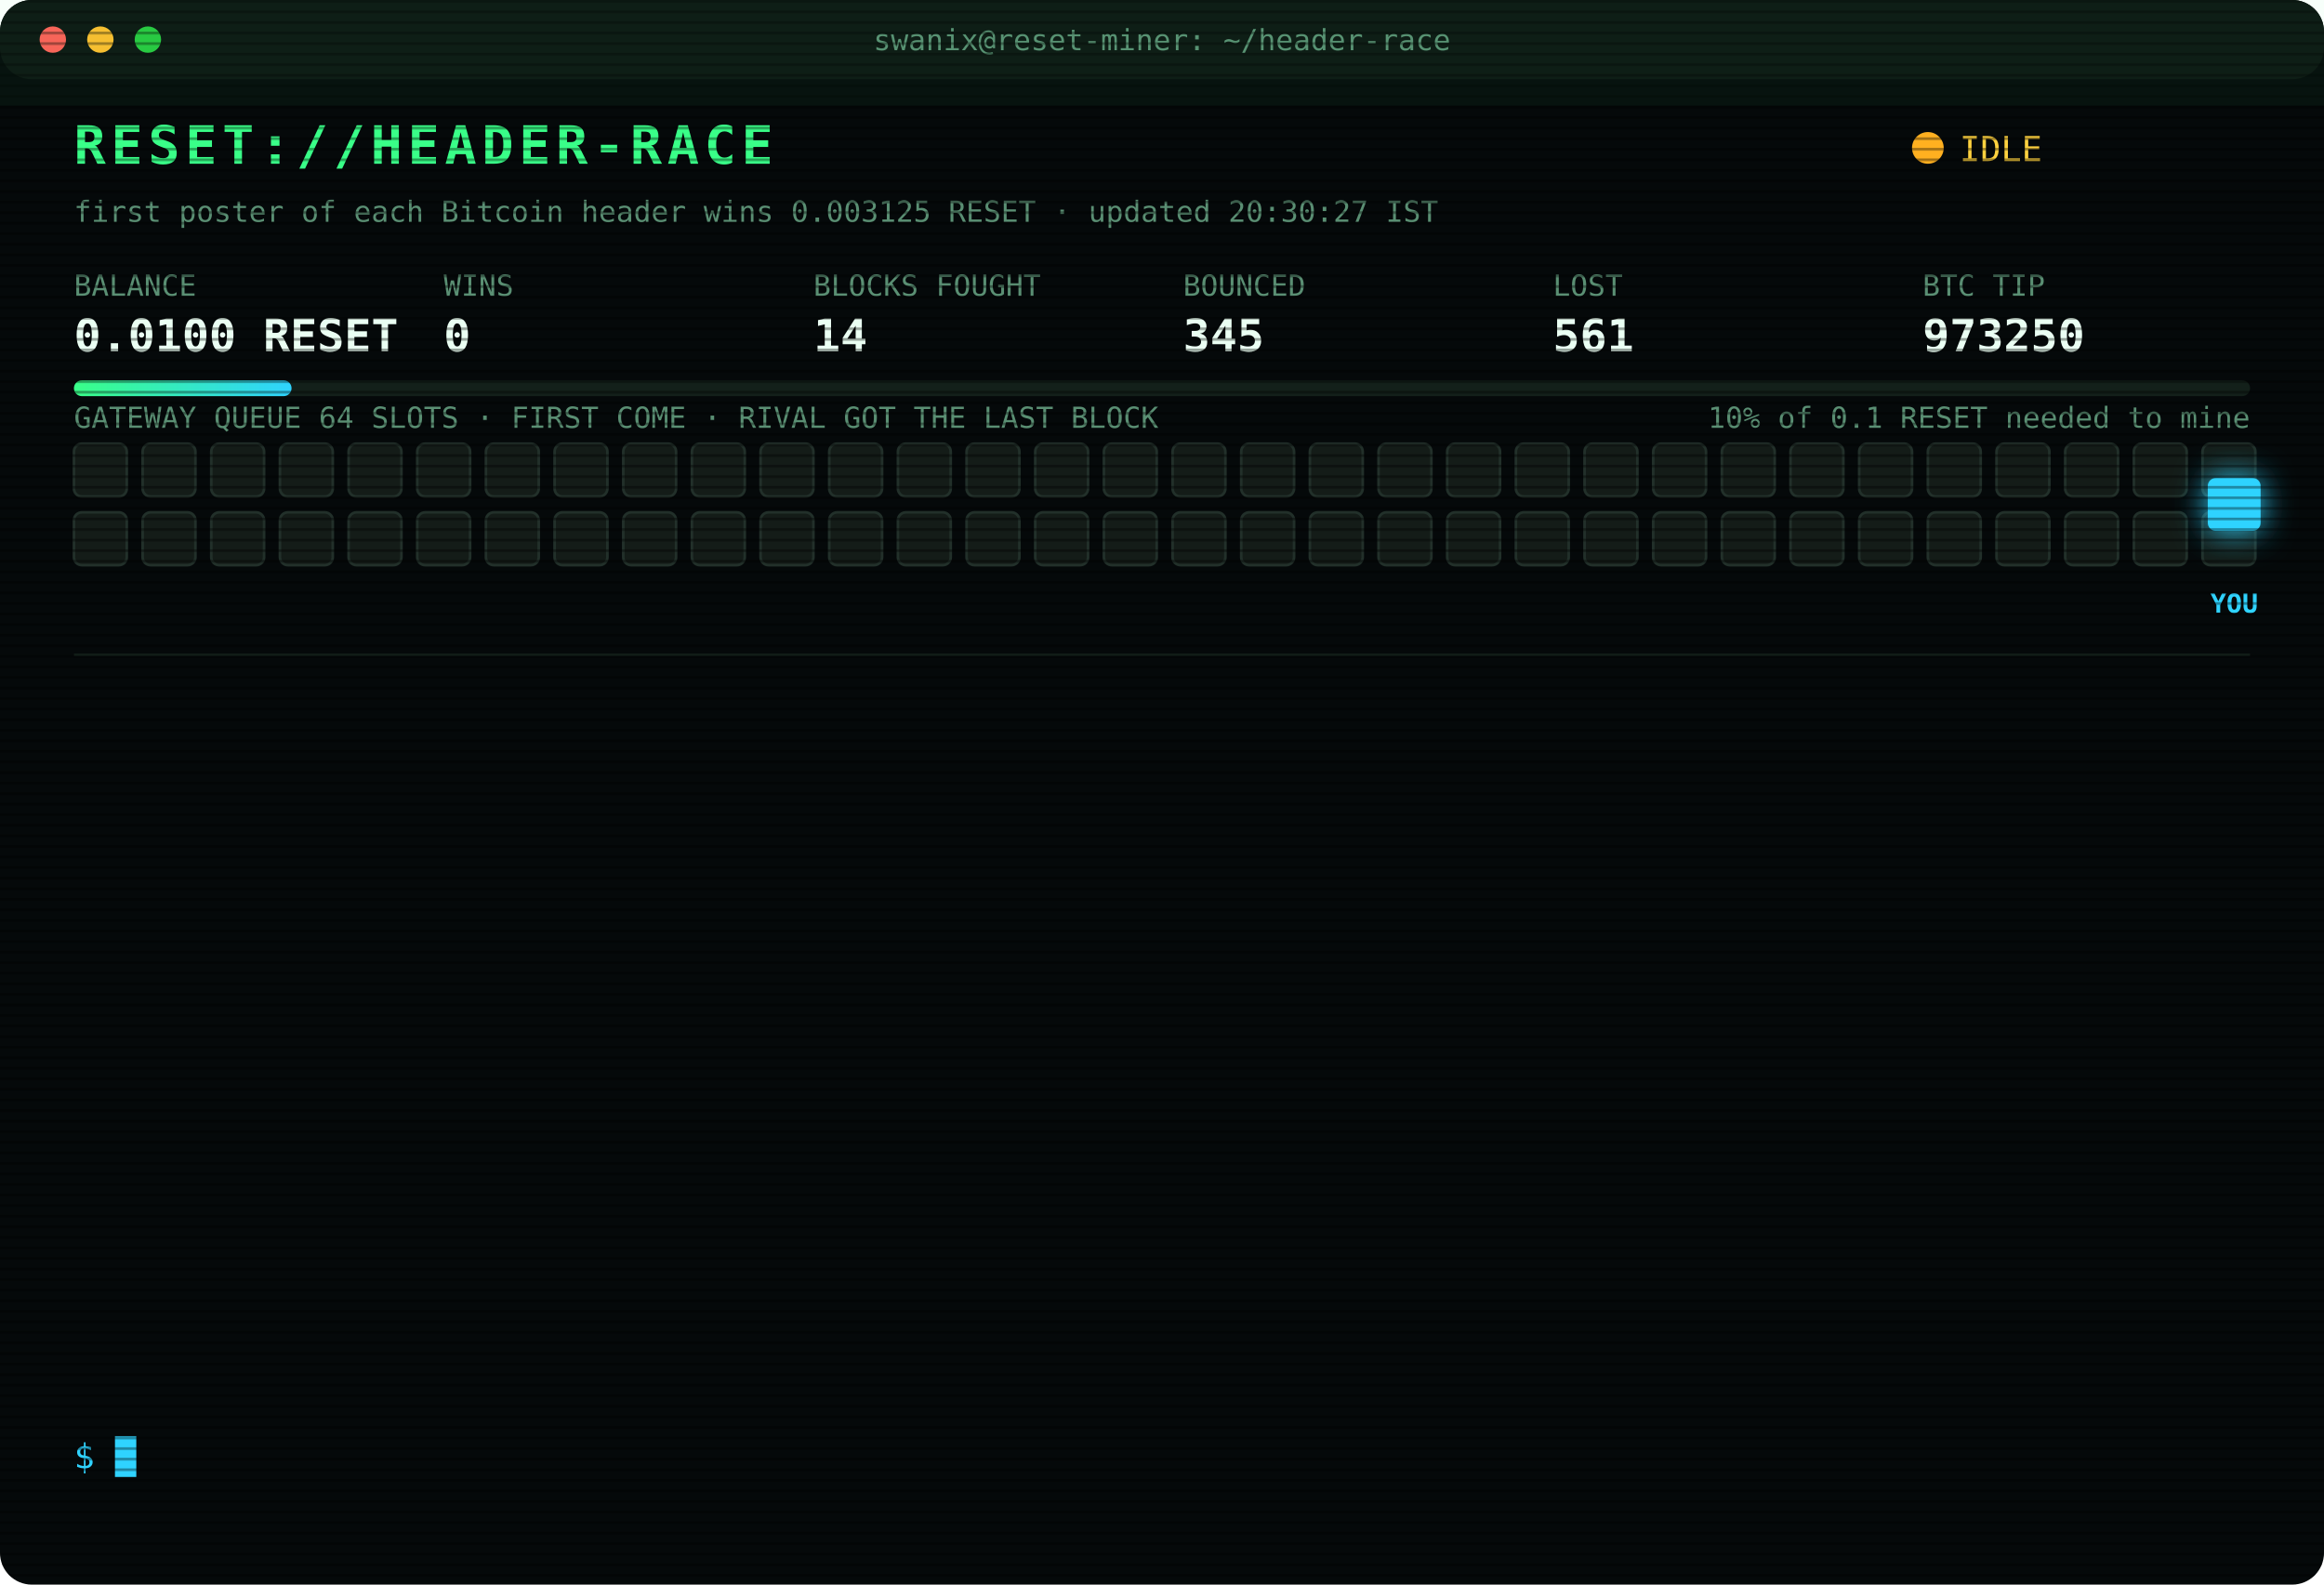
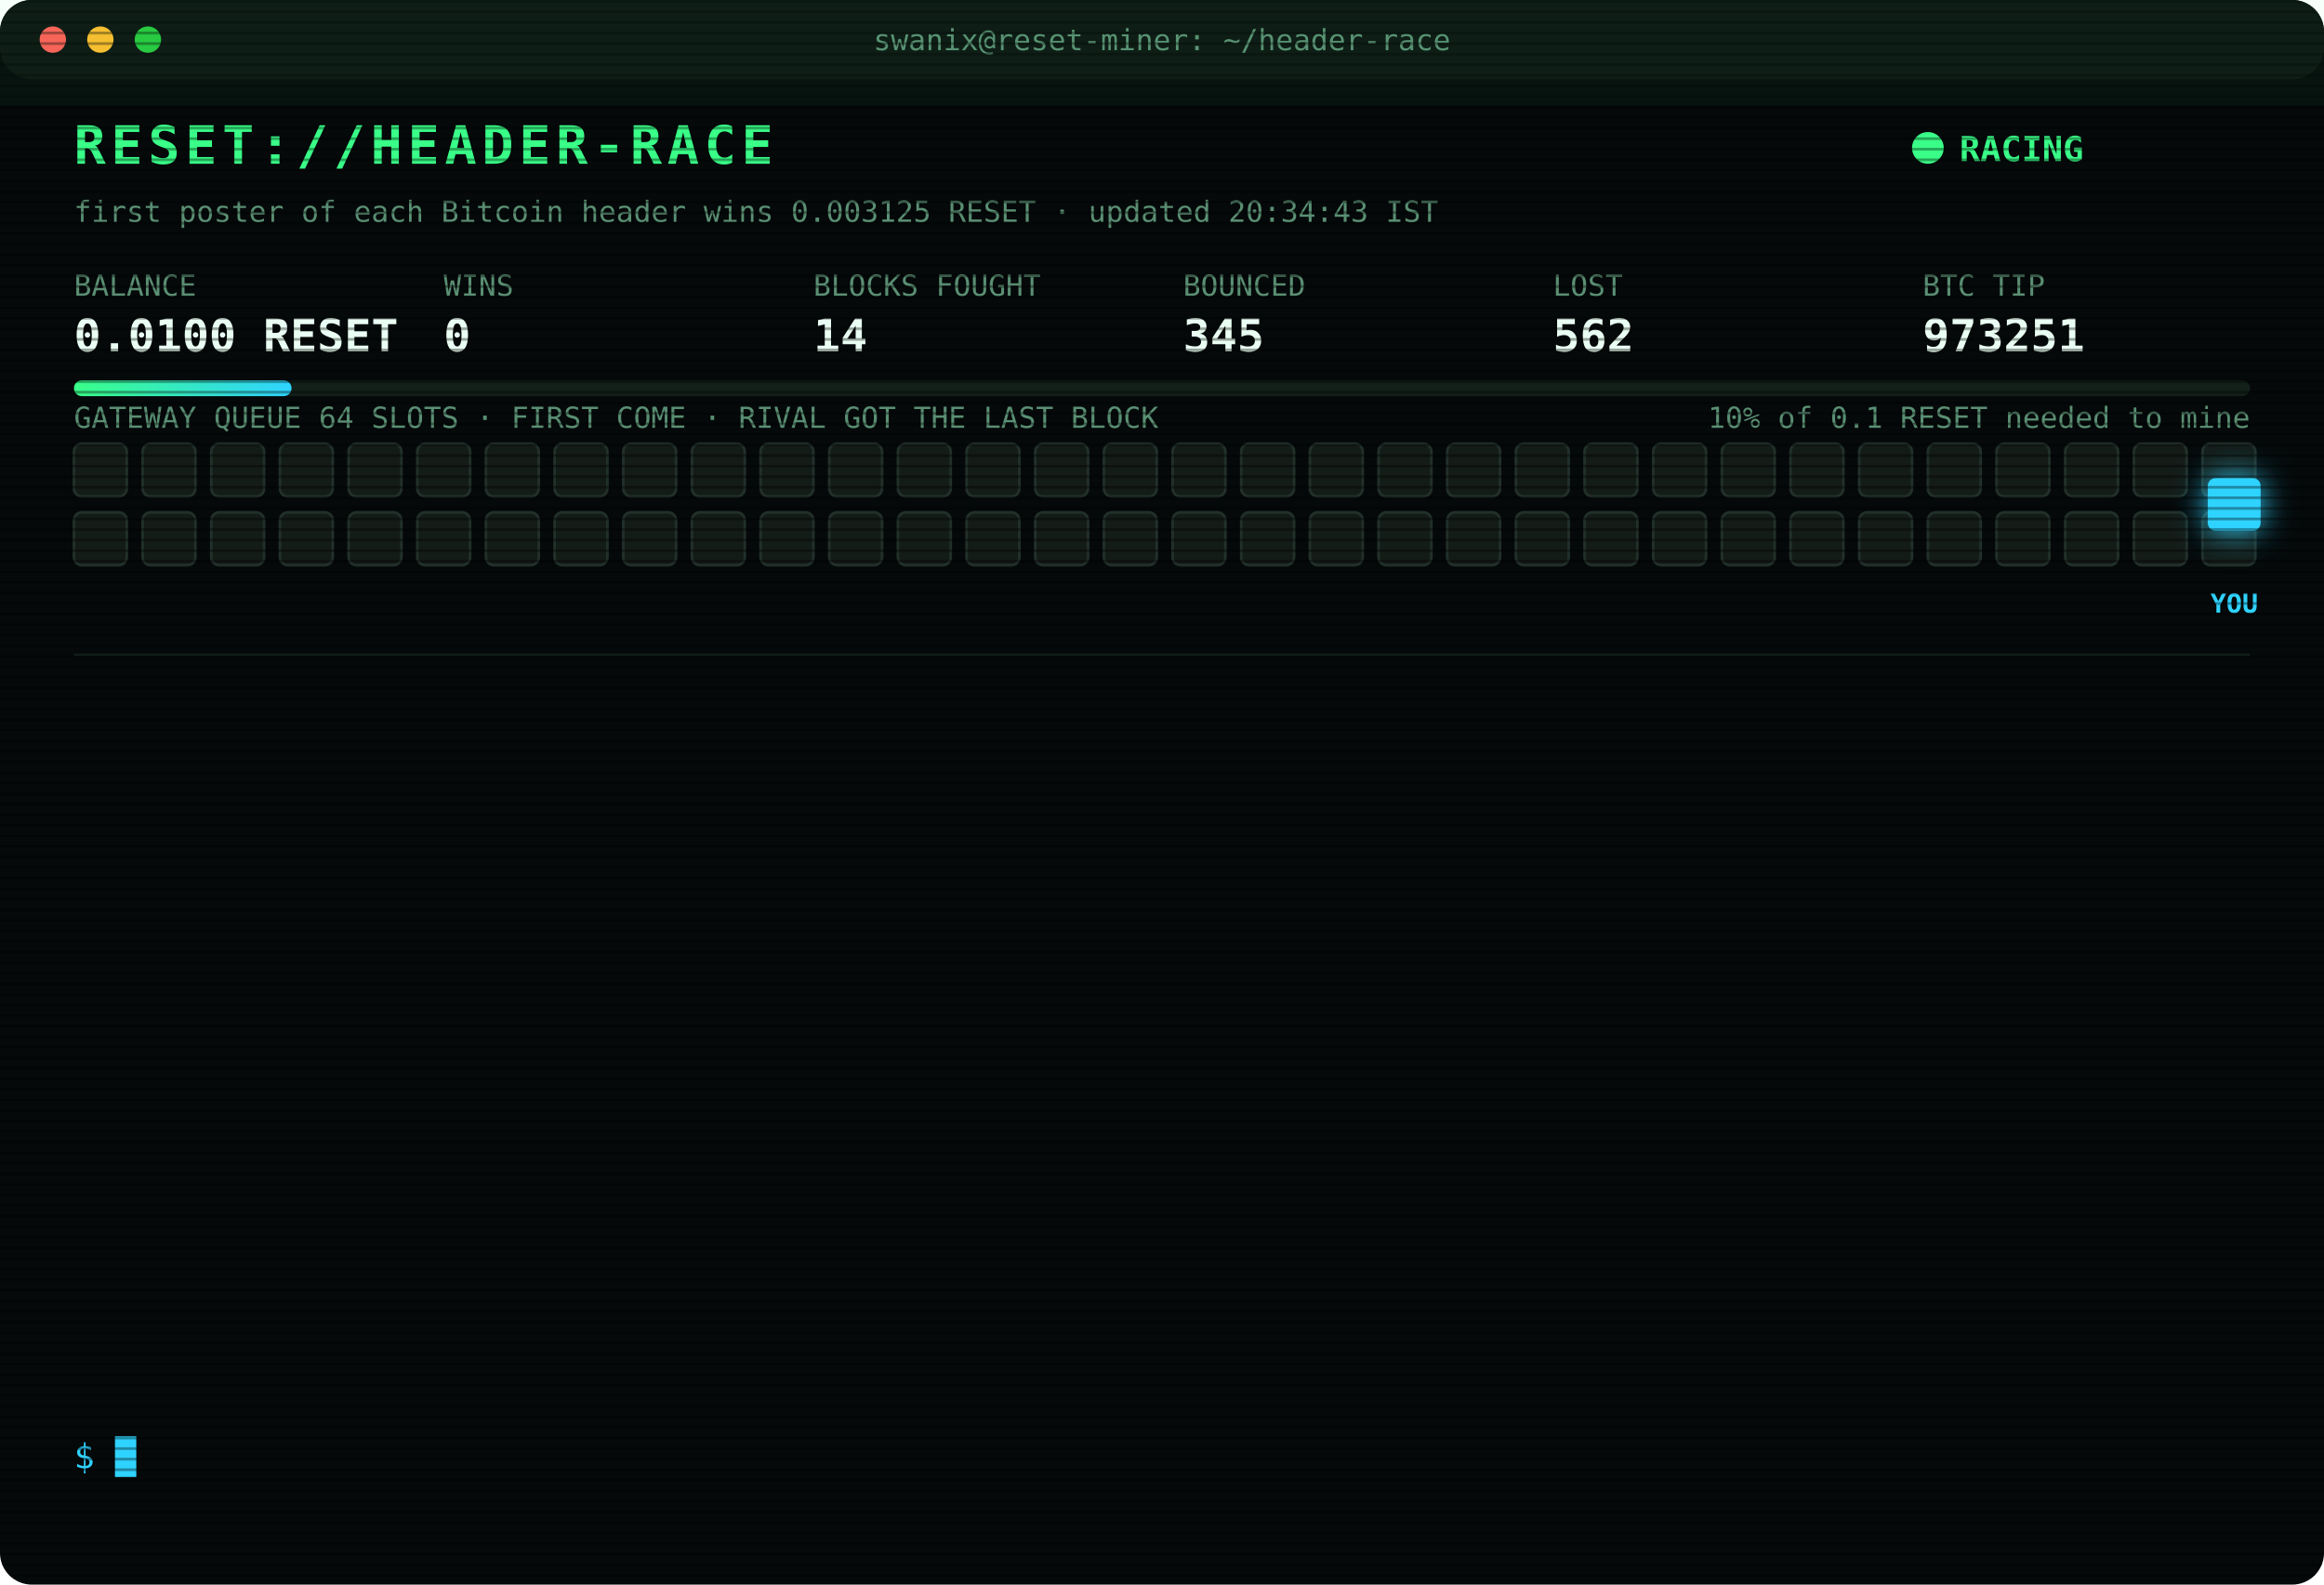
<svg xmlns="http://www.w3.org/2000/svg" width="880" height="600" viewBox="0 0 880 600" font-family="ui-monospace,SFMono-Regular,Menlo,Consolas,monospace">
  <style>
text{font-size:13px;fill:#7CFFB2}
.title{font-size:20px;font-weight:700;fill:#39FF88;letter-spacing:2px;animation:glitch 3s infinite steps(1)}
.sub{fill:#2fd3ff}.k{fill:#5a8f73;font-size:11px}.v{font-size:17px;font-weight:700;fill:#eafff3}
.ts{fill:#3f6b56}.boot{fill:#2fd3ff}.dim{fill:#5a8f73}.bad{fill:#ff4d6d}.warn{fill:#ffd23f}.mag{fill:#ff5cf0}.win{fill:#39FF88;font-weight:700}
.tag{font-size:10px;fill:#2fd3ff;font-weight:700}
.rival{fill:#26332c;stroke:#3c5a49;animation:jam 1.2s infinite alternate}
.idle{fill:#141c18;stroke:#22302a;animation:breathe 4s infinite}
.me{fill:#2fd3ff;filter:drop-shadow(0 0 6px #2fd3ff)}
.hover{animation:nudge 1.1s infinite ease-in-out}.bounce{animation:kick 1.4s infinite}
.ln{opacity:0;animation:in .4s forwards}
.cur{animation:blink 1s infinite steps(1)}
.scan{animation:scan 6s infinite linear}
.led{animation:blink 1.4s infinite}
@keyframes in{from{opacity:0;transform:translateX(-6px)}to{opacity:1;transform:none}}
@keyframes blink{50%{opacity:0}}
@keyframes jam{to{fill:#33463b}}
@keyframes breathe{50%{opacity:.4}}
@keyframes nudge{50%{transform:translateX(-10px)}}
@keyframes kick{0%,100%{transform:none}30%{transform:translateX(-14px)}55%{transform:translateX(10px) translateY(-6px)}}
@keyframes glitch{0%,92%{transform:none}93%{transform:translateX(2px);fill:#ff4d6d}95%{transform:translateX(-2px);fill:#2fd3ff}97%{transform:none}}
@keyframes scan{from{transform:translateY(-40px)}to{transform:translateY(600px)}}
</style>
  <defs>
    <pattern id="sl" width="4" height="4" patternUnits="userSpaceOnUse">
      <rect width="4" height="1" fill="#000" opacity=".35" />
    </pattern>
    <linearGradient id="bar">
      <stop offset="0" stop-color="#39FF88" />
      <stop offset="1" stop-color="#2fd3ff" />
    </linearGradient>
  </defs>
  <rect width="880" height="600" rx="12" fill="#05090a" />
  <rect width="880" height="30" rx="12" fill="#0d1512" />
  <circle cx="20" cy="15" r="5" fill="#ff5f57" />
  <circle cx="38" cy="15" r="5" fill="#febc2e" />
  <circle cx="56" cy="15" r="5" fill="#28c840" />
  <text x="440" y="19" text-anchor="middle" class="k">swanix@reset-miner: ~/header-race</text>
  <text x="28" y="62" class="title">RESET://HEADER-RACE</text>
-   <circle class="led" cx="730" cy="56" r="6" fill="#ffb020" />
-   <text x="742" y="61" class="warn">IDLE</text>
-   <text x="28" y="84" class="k">first poster of each Bitcoin header wins 0.003125 RESET · updated 20:30:27 IST</text>
+   <circle class="led" cx="730" cy="56" r="6" fill="#39FF88" />
+   <text x="742" y="61" class="win">RACING</text>
+   <text x="28" y="84" class="k">first poster of each Bitcoin header wins 0.003125 RESET · updated 20:34:43 IST</text>
  <text x="28" y="112" class="k">BALANCE</text>
  <text x="28" y="133" class="v">0.0100 RESET</text>
  <text x="168" y="112" class="k">WINS</text>
  <text x="168" y="133" class="v">0</text>
  <text x="308" y="112" class="k">BLOCKS FOUGHT</text>
  <text x="308" y="133" class="v">14</text>
  <text x="448" y="112" class="k">BOUNCED</text>
  <text x="448" y="133" class="v">345</text>
  <text x="588" y="112" class="k">LOST</text>
-   <text x="588" y="133" class="v">561</text>
+   <text x="588" y="133" class="v">562</text>
  <text x="728" y="112" class="k">BTC TIP</text>
-   <text x="728" y="133" class="v">973250</text>
+   <text x="728" y="133" class="v">973251</text>
  <rect x="28" y="144" width="824" height="6" rx="3" fill="#13201a" />
  <rect x="28" y="144" width="82.4" height="6" rx="3" fill="url(#bar)" />
  <text x="852" y="162" text-anchor="end" class="k">10% of 0.1 RESET needed to mine</text>
  <text x="28" y="162" class="k">GATEWAY QUEUE 64 SLOTS · FIRST COME · RIVAL GOT THE LAST BLOCK</text>
  <rect class="idle" x="28" y="168" width="20" height="20" rx="3" style="animation-delay:0.00s" />
  <rect class="idle" x="54" y="168" width="20" height="20" rx="3" style="animation-delay:0.05s" />
  <rect class="idle" x="80" y="168" width="20" height="20" rx="3" style="animation-delay:0.10s" />
  <rect class="idle" x="106" y="168" width="20" height="20" rx="3" style="animation-delay:0.15s" />
  <rect class="idle" x="132" y="168" width="20" height="20" rx="3" style="animation-delay:0.20s" />
  <rect class="idle" x="158" y="168" width="20" height="20" rx="3" style="animation-delay:0.25s" />
  <rect class="idle" x="184" y="168" width="20" height="20" rx="3" style="animation-delay:0.30s" />
  <rect class="idle" x="210" y="168" width="20" height="20" rx="3" style="animation-delay:0.35s" />
  <rect class="idle" x="236" y="168" width="20" height="20" rx="3" style="animation-delay:0.40s" />
  <rect class="idle" x="262" y="168" width="20" height="20" rx="3" style="animation-delay:0.45s" />
  <rect class="idle" x="288" y="168" width="20" height="20" rx="3" style="animation-delay:0.50s" />
  <rect class="idle" x="314" y="168" width="20" height="20" rx="3" style="animation-delay:0.55s" />
  <rect class="idle" x="340" y="168" width="20" height="20" rx="3" style="animation-delay:0.60s" />
  <rect class="idle" x="366" y="168" width="20" height="20" rx="3" style="animation-delay:0.65s" />
  <rect class="idle" x="392" y="168" width="20" height="20" rx="3" style="animation-delay:0.70s" />
  <rect class="idle" x="418" y="168" width="20" height="20" rx="3" style="animation-delay:0.75s" />
  <rect class="idle" x="444" y="168" width="20" height="20" rx="3" style="animation-delay:0.80s" />
  <rect class="idle" x="470" y="168" width="20" height="20" rx="3" style="animation-delay:0.85s" />
  <rect class="idle" x="496" y="168" width="20" height="20" rx="3" style="animation-delay:0.90s" />
  <rect class="idle" x="522" y="168" width="20" height="20" rx="3" style="animation-delay:0.95s" />
  <rect class="idle" x="548" y="168" width="20" height="20" rx="3" style="animation-delay:1.00s" />
  <rect class="idle" x="574" y="168" width="20" height="20" rx="3" style="animation-delay:1.05s" />
  <rect class="idle" x="600" y="168" width="20" height="20" rx="3" style="animation-delay:1.10s" />
  <rect class="idle" x="626" y="168" width="20" height="20" rx="3" style="animation-delay:1.15s" />
  <rect class="idle" x="652" y="168" width="20" height="20" rx="3" style="animation-delay:1.20s" />
  <rect class="idle" x="678" y="168" width="20" height="20" rx="3" style="animation-delay:1.25s" />
  <rect class="idle" x="704" y="168" width="20" height="20" rx="3" style="animation-delay:1.30s" />
  <rect class="idle" x="730" y="168" width="20" height="20" rx="3" style="animation-delay:1.35s" />
  <rect class="idle" x="756" y="168" width="20" height="20" rx="3" style="animation-delay:1.40s" />
  <rect class="idle" x="782" y="168" width="20" height="20" rx="3" style="animation-delay:1.45s" />
  <rect class="idle" x="808" y="168" width="20" height="20" rx="3" style="animation-delay:1.50s" />
  <rect class="idle" x="834" y="168" width="20" height="20" rx="3" style="animation-delay:1.55s" />
  <rect class="idle" x="28" y="194" width="20" height="20" rx="3" style="animation-delay:1.60s" />
  <rect class="idle" x="54" y="194" width="20" height="20" rx="3" style="animation-delay:1.65s" />
  <rect class="idle" x="80" y="194" width="20" height="20" rx="3" style="animation-delay:1.70s" />
  <rect class="idle" x="106" y="194" width="20" height="20" rx="3" style="animation-delay:1.75s" />
  <rect class="idle" x="132" y="194" width="20" height="20" rx="3" style="animation-delay:1.80s" />
  <rect class="idle" x="158" y="194" width="20" height="20" rx="3" style="animation-delay:1.85s" />
  <rect class="idle" x="184" y="194" width="20" height="20" rx="3" style="animation-delay:1.90s" />
  <rect class="idle" x="210" y="194" width="20" height="20" rx="3" style="animation-delay:1.95s" />
  <rect class="idle" x="236" y="194" width="20" height="20" rx="3" style="animation-delay:2.00s" />
  <rect class="idle" x="262" y="194" width="20" height="20" rx="3" style="animation-delay:2.05s" />
  <rect class="idle" x="288" y="194" width="20" height="20" rx="3" style="animation-delay:2.10s" />
  <rect class="idle" x="314" y="194" width="20" height="20" rx="3" style="animation-delay:2.15s" />
  <rect class="idle" x="340" y="194" width="20" height="20" rx="3" style="animation-delay:2.20s" />
  <rect class="idle" x="366" y="194" width="20" height="20" rx="3" style="animation-delay:2.25s" />
  <rect class="idle" x="392" y="194" width="20" height="20" rx="3" style="animation-delay:2.30s" />
  <rect class="idle" x="418" y="194" width="20" height="20" rx="3" style="animation-delay:2.35s" />
  <rect class="idle" x="444" y="194" width="20" height="20" rx="3" style="animation-delay:2.40s" />
  <rect class="idle" x="470" y="194" width="20" height="20" rx="3" style="animation-delay:2.45s" />
  <rect class="idle" x="496" y="194" width="20" height="20" rx="3" style="animation-delay:2.50s" />
  <rect class="idle" x="522" y="194" width="20" height="20" rx="3" style="animation-delay:2.55s" />
  <rect class="idle" x="548" y="194" width="20" height="20" rx="3" style="animation-delay:2.60s" />
  <rect class="idle" x="574" y="194" width="20" height="20" rx="3" style="animation-delay:2.65s" />
  <rect class="idle" x="600" y="194" width="20" height="20" rx="3" style="animation-delay:2.70s" />
  <rect class="idle" x="626" y="194" width="20" height="20" rx="3" style="animation-delay:2.75s" />
  <rect class="idle" x="652" y="194" width="20" height="20" rx="3" style="animation-delay:2.80s" />
  <rect class="idle" x="678" y="194" width="20" height="20" rx="3" style="animation-delay:2.85s" />
  <rect class="idle" x="704" y="194" width="20" height="20" rx="3" style="animation-delay:2.90s" />
  <rect class="idle" x="730" y="194" width="20" height="20" rx="3" style="animation-delay:2.95s" />
  <rect class="idle" x="756" y="194" width="20" height="20" rx="3" style="animation-delay:3.00s" />
  <rect class="idle" x="782" y="194" width="20" height="20" rx="3" style="animation-delay:3.05s" />
  <rect class="idle" x="808" y="194" width="20" height="20" rx="3" style="animation-delay:3.10s" />
  <rect class="idle" x="834" y="194" width="20" height="20" rx="3" style="animation-delay:3.15s" />
  <g class="hover">
    <rect class="me" x="836" y="181" width="20" height="20" rx="3" />
    <text class="tag" x="846" y="232" text-anchor="middle">YOU</text>
  </g>
  <line x1="28" x2="852" y1="248" y2="248" stroke="#13201a" />
  <g class="ln" style="animation-delay:0.40s">
-     <text x="28" y="270" class="ts">18:12:03</text>
-     <text x="104" y="270" class="bad">[LOST] #973237 taken by a rival miner</text>
+     <text x="28" y="270" class="ts">18:31:55</text>
+     <text x="104" y="270" class="bad">[GATEWAY DOWN] no response · 1286ms</text>
  </g>
  <g class="ln" style="animation-delay:0.65s">
-     <text x="28" y="292" class="ts">18:31:55</text>
-     <text x="104" y="292" class="bad">[GATEWAY DOWN] no response · 1286ms</text>
+     <text x="28" y="292" class="ts">18:31:58</text>
+     <text x="104" y="292" class="bad">[LOST] #973239 taken by a rival miner</text>
  </g>
  <g class="ln" style="animation-delay:0.90s">
-     <text x="28" y="314" class="ts">18:31:58</text>
-     <text x="104" y="314" class="bad">[LOST] #973239 taken by a rival miner</text>
+     <text x="28" y="314" class="ts">18:38:22</text>
+     <text x="104" y="314" class="bad">[LOST] #973240 taken by a rival miner</text>
  </g>
  <g class="ln" style="animation-delay:1.15s">
-     <text x="28" y="336" class="ts">18:38:22</text>
-     <text x="104" y="336" class="bad">[LOST] #973240 taken by a rival miner</text>
+     <text x="28" y="336" class="ts">18:56:00</text>
+     <text x="104" y="336" class="bad">[LOST] #973241 taken by a rival miner</text>
  </g>
  <g class="ln" style="animation-delay:1.40s">
-     <text x="28" y="358" class="ts">18:56:00</text>
-     <text x="104" y="358" class="bad">[LOST] #973241 taken by a rival miner</text>
+     <text x="28" y="358" class="ts">18:58:22</text>
+     <text x="104" y="358" class="bad">[LOST] #973242 taken by a rival miner</text>
  </g>
  <g class="ln" style="animation-delay:1.65s">
-     <text x="28" y="380" class="ts">18:58:22</text>
-     <text x="104" y="380" class="bad">[LOST] #973242 taken by a rival miner</text>
+     <text x="28" y="380" class="ts">19:02:48</text>
+     <text x="104" y="380" class="bad">[LOST] #973243 taken by a rival miner</text>
  </g>
  <g class="ln" style="animation-delay:1.90s">
-     <text x="28" y="402" class="ts">19:02:48</text>
-     <text x="104" y="402" class="bad">[LOST] #973243 taken by a rival miner</text>
+     <text x="28" y="402" class="ts">19:11:47</text>
+     <text x="104" y="402" class="bad">[LOST] #973244 taken by a rival miner</text>
  </g>
  <g class="ln" style="animation-delay:2.15s">
-     <text x="28" y="424" class="ts">19:11:47</text>
-     <text x="104" y="424" class="bad">[LOST] #973244 taken by a rival miner</text>
+     <text x="28" y="424" class="ts">19:20:50</text>
+     <text x="104" y="424" class="bad">[LOST] #973245 taken by a rival miner</text>
  </g>
  <g class="ln" style="animation-delay:2.40s">
-     <text x="28" y="446" class="ts">19:20:50</text>
-     <text x="104" y="446" class="bad">[LOST] #973245 taken by a rival miner</text>
+     <text x="28" y="446" class="ts">19:31:14</text>
+     <text x="104" y="446" class="bad">[LOST] #973246 taken by a rival miner</text>
  </g>
  <g class="ln" style="animation-delay:2.65s">
-     <text x="28" y="468" class="ts">19:31:14</text>
-     <text x="104" y="468" class="bad">[LOST] #973246 taken by a rival miner</text>
+     <text x="28" y="468" class="ts">19:51:58</text>
+     <text x="104" y="468" class="bad">[LOST] #973247 taken by a rival miner</text>
  </g>
  <g class="ln" style="animation-delay:2.90s">
-     <text x="28" y="490" class="ts">19:51:58</text>
-     <text x="104" y="490" class="bad">[LOST] #973247 taken by a rival miner</text>
+     <text x="28" y="490" class="ts">20:00:04</text>
+     <text x="104" y="490" class="bad">[LOST] #973248 taken by a rival miner</text>
  </g>
  <g class="ln" style="animation-delay:3.15s">
-     <text x="28" y="512" class="ts">20:00:04</text>
-     <text x="104" y="512" class="bad">[LOST] #973248 taken by a rival miner</text>
+     <text x="28" y="512" class="ts">20:07:51</text>
+     <text x="104" y="512" class="bad">[LOST] #973249 taken by a rival miner</text>
  </g>
  <g class="ln" style="animation-delay:3.40s">
-     <text x="28" y="534" class="ts">20:07:51</text>
-     <text x="104" y="534" class="bad">[LOST] #973249 taken by a rival miner</text>
+     <text x="28" y="534" class="ts">20:34:43</text>
+     <text x="104" y="534" class="bad">[LOST] #973251 taken by a rival miner</text>
  </g>
  <text x="28" y="556" class="sub">$ <tspan class="cur">█</tspan>
  </text>
  <rect width="880" height="600" rx="12" fill="url(#sl)" pointer-events="none" />
  <rect class="scan" width="880" height="40" fill="#39FF88" opacity=".04" />
</svg>
